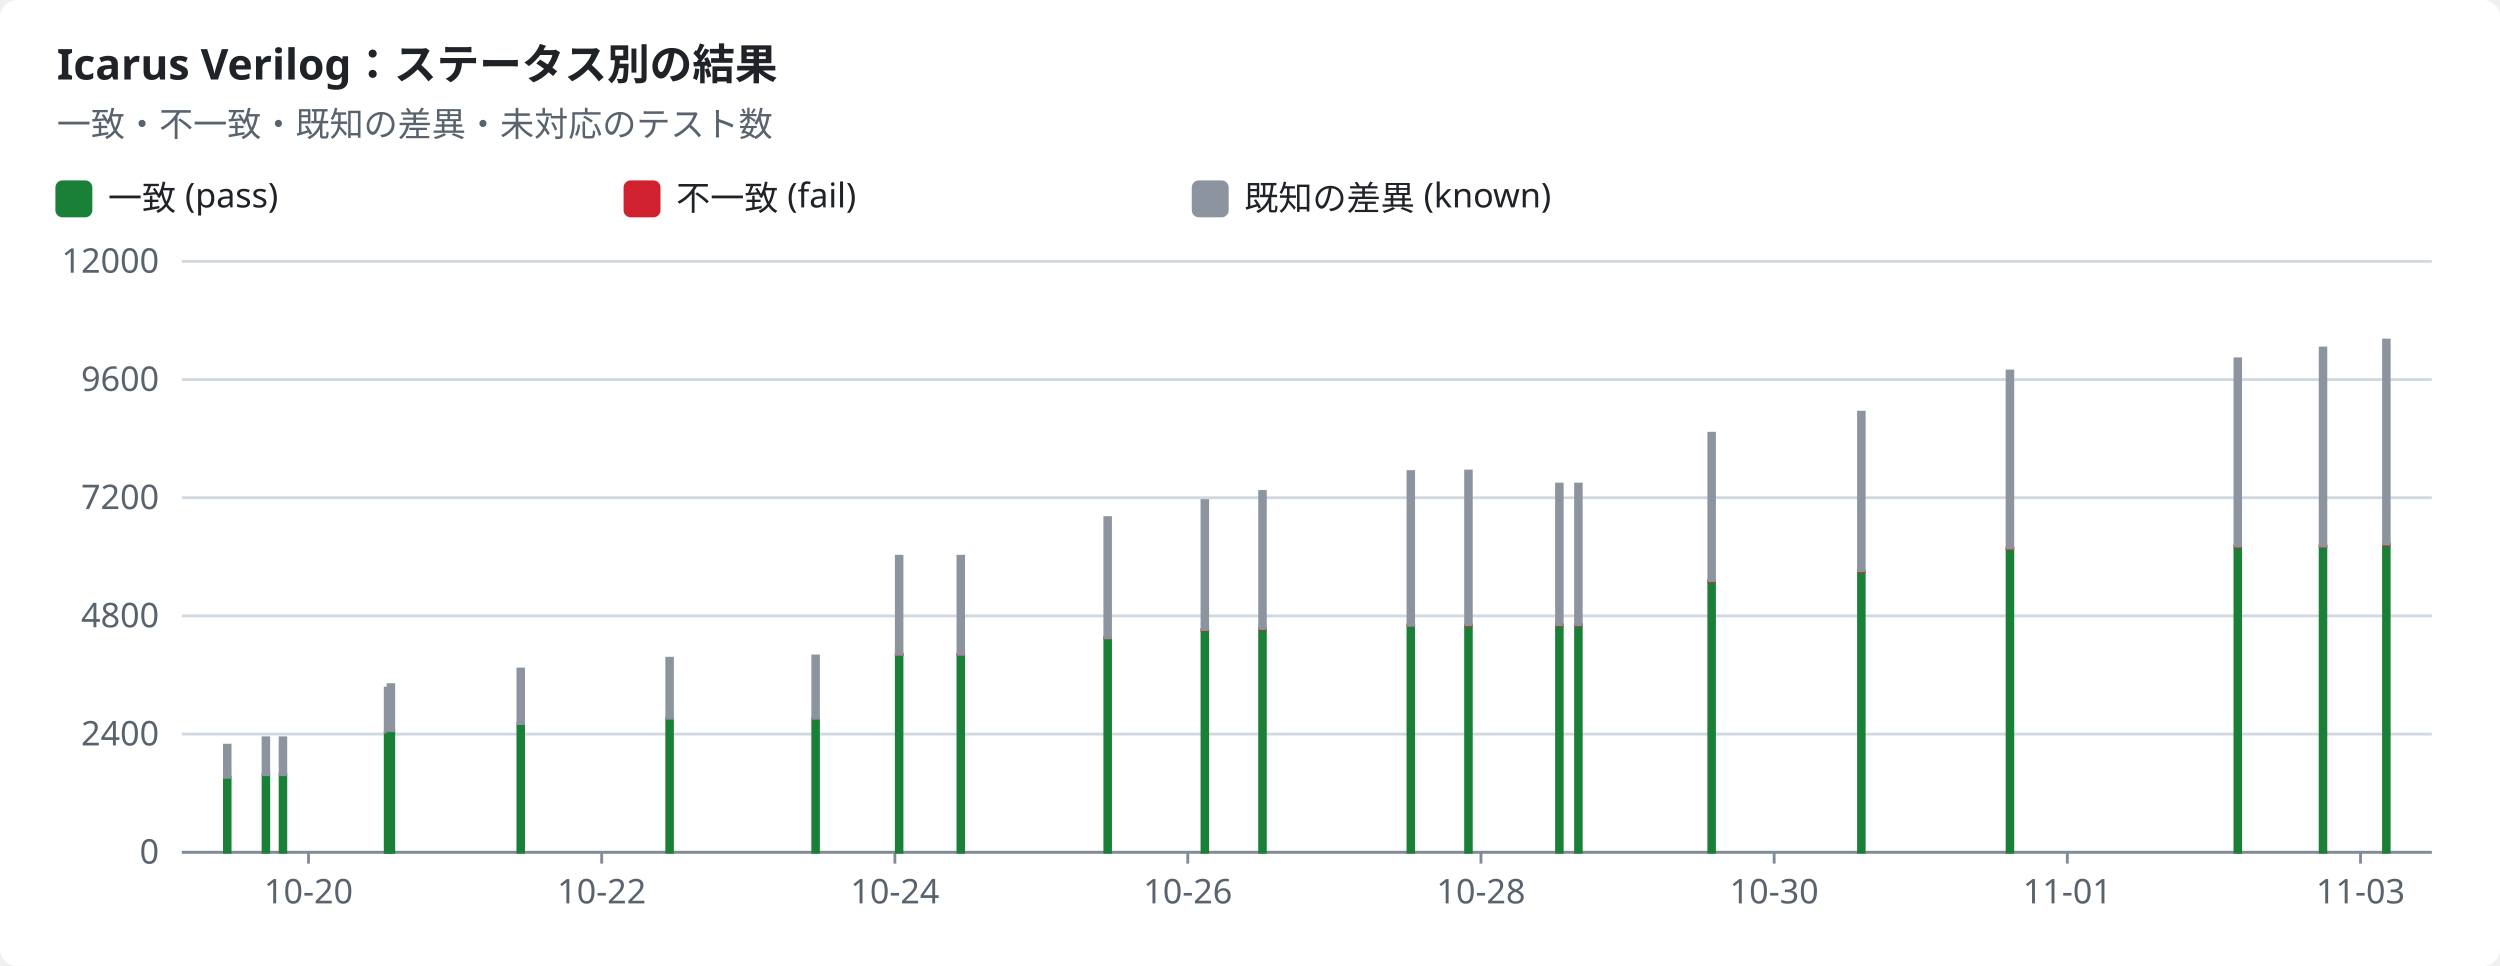
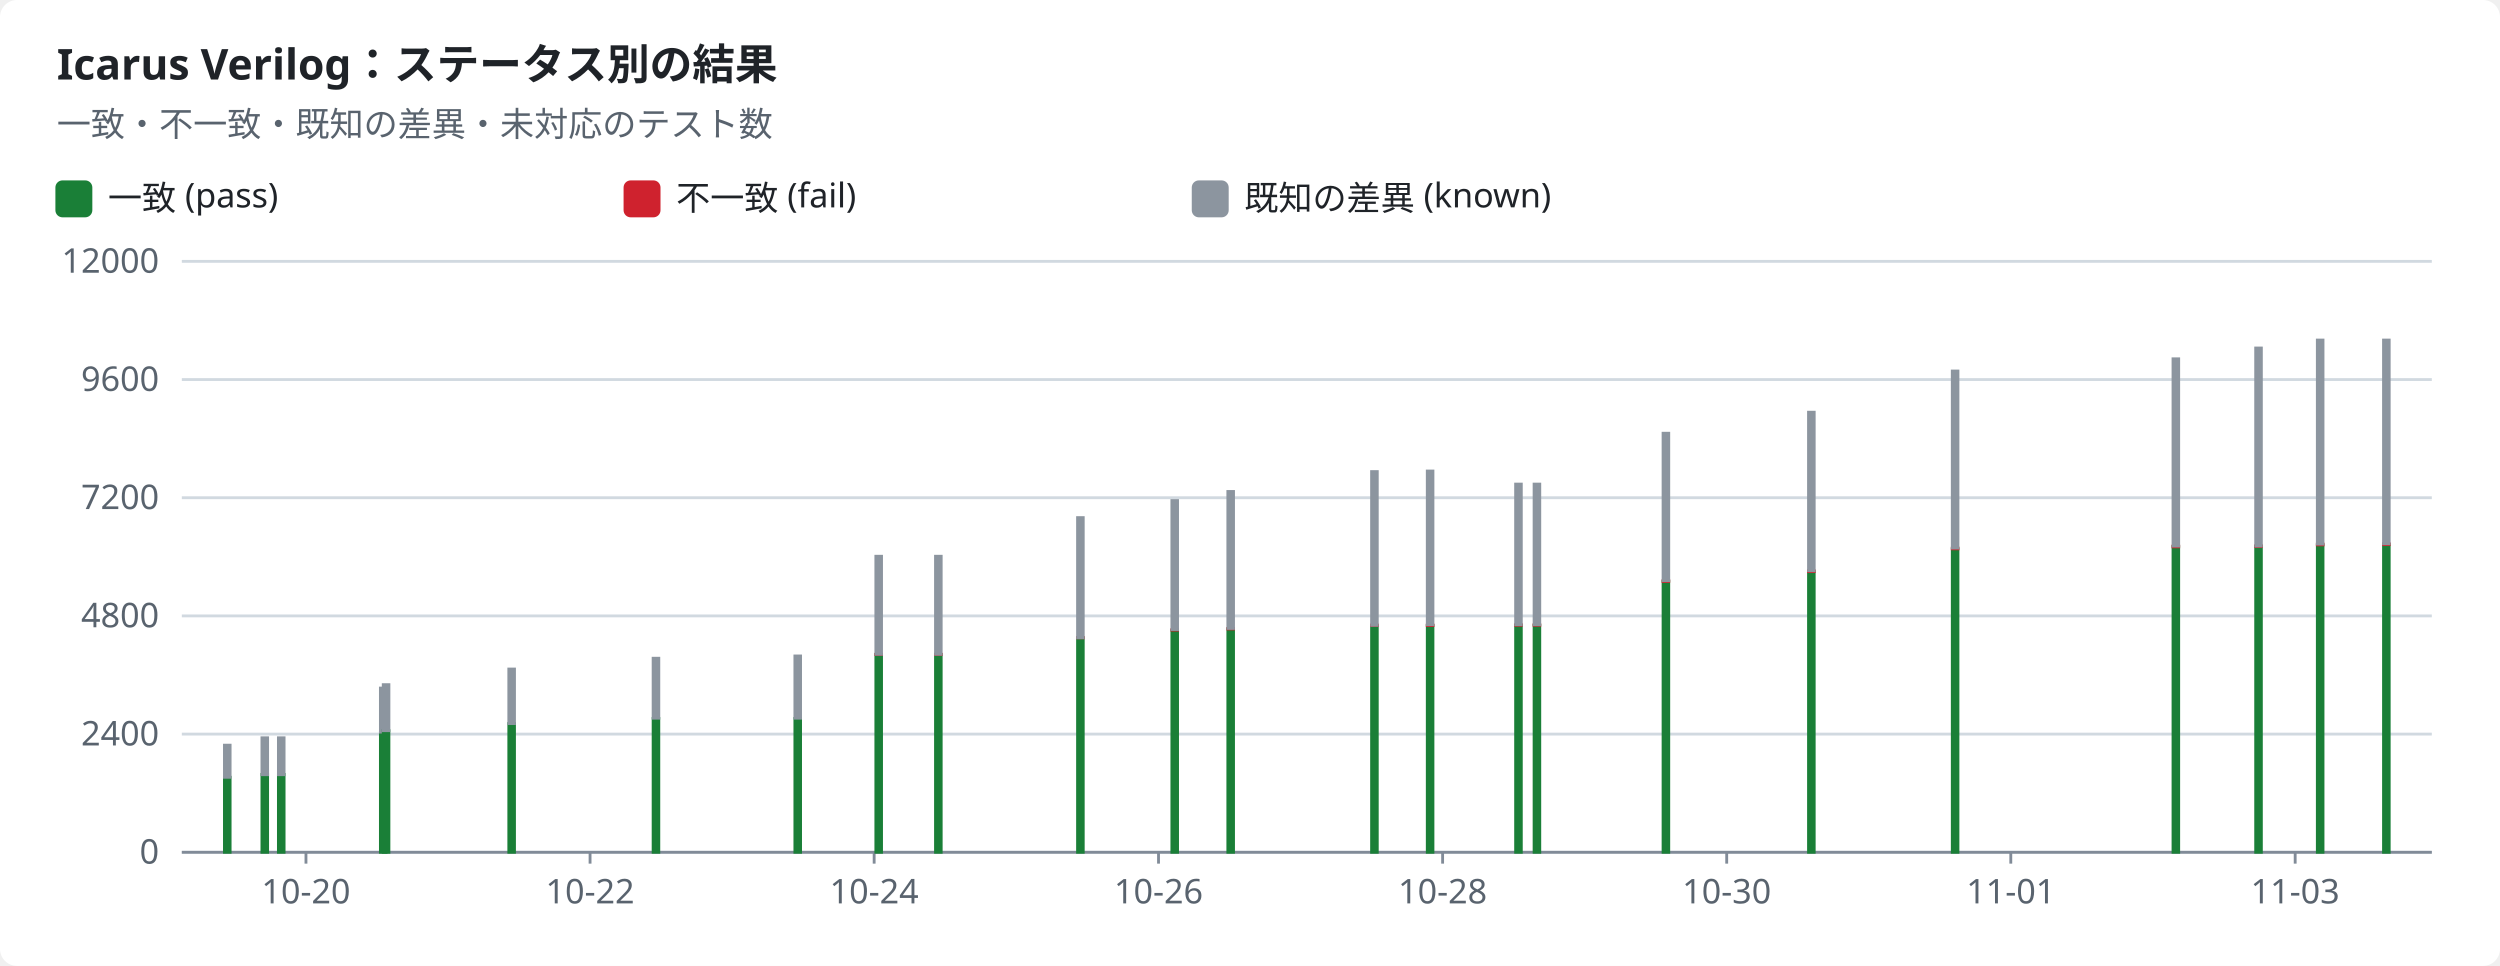
<svg xmlns="http://www.w3.org/2000/svg" width="880" height="340" viewBox="0 0 880 340" role="img">
  <style>text{font-family:-apple-system,BlinkMacSystemFont,"Segoe UI","Noto Sans",Helvetica,Arial,sans-serif;font-size:12px;fill:#1f2328;stroke:none}.bg{fill:#ffffff}.muted{fill:#59636e}.title{font-size:15px;font-weight:600}.grid{stroke:#d1d9e0;stroke-width:1}.axis{stroke:#818b98;stroke-width:1}.line{fill:none;stroke-width:2}.dashed{stroke-dasharray:5 4}.c-pass{stroke:#1a7f37;fill:#1a7f37}.c-fail{stroke:#cf222e;fill:#cf222e}.c-known{stroke:#8c959f;fill:#8c959f}.c-unsupported{stroke:#bf8700;fill:#bf8700}.line{fill:none}.mk{fill:none;stroke-width:1.6}@media (prefers-color-scheme:dark){text{fill:#f0f6fc}.bg{fill:#0d1117}.muted{fill:#9198a1}.grid{stroke:#3d444d}.axis{stroke:#656c76}.c-pass{stroke:#3fb950;fill:#3fb950}.c-fail{stroke:#f85149;fill:#f85149}.c-known{stroke:#6e7681;fill:#6e7681}.c-unsupported{stroke:#d29922;fill:#d29922}.line{fill:none}.mk{fill:none;stroke-width:1.6}}</style>
  <rect class="bg" width="880" height="340" rx="6" />
  <text x="20.0" y="28.0" class="title" text-anchor="start">Icarus Verilog：ステータス別の結果</text>
  <text x="20.0" y="48.0" class="muted" text-anchor="start">一致・不一致・既知の差異・未対応のテスト数</text>
  <rect class="c-pass" x="20" y="64" width="12" height="12" rx="2" />
  <text x="38.0" y="74.0" text-anchor="start">一致 (pass)</text>
  <rect class="c-fail" x="220" y="64" width="12" height="12" rx="2" />
  <text x="238.0" y="74.0" text-anchor="start">不一致 (fail)</text>
  <rect class="c-known" x="420" y="64" width="12" height="12" rx="2" />
  <text x="438.0" y="74.0" text-anchor="start">既知の差異 (known)</text>
  <line class="grid" x1="64" x2="856" y1="300.0" y2="300.0" />
  <text x="56.0" y="304.0" class="muted" text-anchor="end">0</text>
  <line class="grid" x1="64" x2="856" y1="258.4" y2="258.4" />
  <text x="56.0" y="262.4" class="muted" text-anchor="end">2400</text>
  <line class="grid" x1="64" x2="856" y1="216.8" y2="216.8" />
  <text x="56.0" y="220.8" class="muted" text-anchor="end">4800</text>
  <line class="grid" x1="64" x2="856" y1="175.2" y2="175.2" />
  <text x="56.0" y="179.2" class="muted" text-anchor="end">7200</text>
  <line class="grid" x1="64" x2="856" y1="133.6" y2="133.6" />
  <text x="56.0" y="137.6" class="muted" text-anchor="end">9600</text>
  <line class="grid" x1="64" x2="856" y1="92.0" y2="92.0" />
  <text x="56.0" y="96.0" class="muted" text-anchor="end">12000</text>
  <line class="axis" x1="64" x2="856" y1="300" y2="300" />
-   <line class="axis" x1="108.6" x2="108.6" y1="300" y2="304" />
-   <text x="108.6" y="318.0" class="muted" text-anchor="middle">10-20</text>
-   <line class="axis" x1="211.8" x2="211.8" y1="300" y2="304" />
-   <text x="211.8" y="318.0" class="muted" text-anchor="middle">10-22</text>
-   <line class="axis" x1="315.0" x2="315.0" y1="300" y2="304" />
-   <text x="315.0" y="318.0" class="muted" text-anchor="middle">10-24</text>
-   <line class="axis" x1="418.1" x2="418.1" y1="300" y2="304" />
-   <text x="418.1" y="318.0" class="muted" text-anchor="middle">10-26</text>
-   <line class="axis" x1="521.3" x2="521.3" y1="300" y2="304" />
-   <text x="521.3" y="318.0" class="muted" text-anchor="middle">10-28</text>
-   <line class="axis" x1="624.5" x2="624.5" y1="300" y2="304" />
-   <text x="624.5" y="318.0" class="muted" text-anchor="middle">10-30</text>
-   <line class="axis" x1="727.7" x2="727.7" y1="300" y2="304" />
-   <text x="727.7" y="318.0" class="muted" text-anchor="middle">11-01</text>
-   <line class="axis" x1="830.9" x2="830.9" y1="300" y2="304" />
-   <text x="830.9" y="318.0" class="muted" text-anchor="middle">11-03</text>
+   <line class="axis" x1="107.7" x2="107.7" y1="300" y2="304" />
+   <text x="107.7" y="318.0" class="muted" text-anchor="middle">10-20</text>
+   <line class="axis" x1="207.7" x2="207.7" y1="300" y2="304" />
+   <text x="207.7" y="318.0" class="muted" text-anchor="middle">10-22</text>
+   <line class="axis" x1="307.7" x2="307.7" y1="300" y2="304" />
+   <text x="307.7" y="318.0" class="muted" text-anchor="middle">10-24</text>
+   <line class="axis" x1="407.8" x2="407.8" y1="300" y2="304" />
+   <text x="407.8" y="318.0" class="muted" text-anchor="middle">10-26</text>
+   <line class="axis" x1="507.8" x2="507.8" y1="300" y2="304" />
+   <text x="507.8" y="318.0" class="muted" text-anchor="middle">10-28</text>
+   <line class="axis" x1="607.8" x2="607.8" y1="300" y2="304" />
+   <text x="607.8" y="318.0" class="muted" text-anchor="middle">10-30</text>
+   <line class="axis" x1="707.8" x2="707.8" y1="300" y2="304" />
+   <text x="707.8" y="318.0" class="muted" text-anchor="middle">11-01</text>
+   <line class="axis" x1="807.9" x2="807.9" y1="300" y2="304" />
+   <text x="807.9" y="318.0" class="muted" text-anchor="middle">11-03</text>
  <rect class="c-pass" x="79.0" y="273.6" width="2.0" height="26.4" />
  <rect class="c-known" x="79.0" y="262.3" width="2.0" height="11.3" />
-   <rect class="c-pass" x="92.6" y="272.6" width="2.0" height="27.4" />
-   <rect class="c-known" x="92.6" y="259.7" width="2.0" height="13.0" />
-   <rect class="c-pass" x="98.6" y="272.6" width="2.0" height="27.4" />
-   <rect class="c-known" x="98.6" y="259.7" width="2.0" height="13.0" />
-   <rect class="c-pass" x="135.6" y="257.8" width="2.0" height="42.2" />
-   <rect class="c-known" x="135.6" y="242.2" width="2.0" height="15.5" />
-   <rect class="c-pass" x="136.6" y="257.2" width="2.0" height="42.8" />
-   <rect class="c-known" x="136.6" y="241.0" width="2.0" height="16.2" />
-   <rect class="c-pass" x="182.3" y="254.7" width="2.0" height="45.3" />
-   <rect class="c-known" x="182.3" y="235.5" width="2.0" height="19.2" />
-   <rect class="c-pass" x="234.7" y="252.9" width="2.0" height="47.1" />
-   <rect class="c-known" x="234.7" y="231.7" width="2.0" height="21.1" />
-   <rect class="c-pass" x="286.1" y="252.9" width="2.0" height="47.1" />
-   <rect class="c-known" x="286.1" y="230.9" width="2.0" height="21.9" />
-   <rect class="c-pass" x="315.5" y="230.4" width="2.0" height="69.6" />
-   <rect class="c-fail" x="315.5" y="230.3" width="2.0" height="0.1" />
-   <rect class="c-known" x="315.5" y="195.8" width="2.0" height="34.5" />
-   <rect class="c-pass" x="337.2" y="230.4" width="2.0" height="69.6" />
-   <rect class="c-fail" x="337.2" y="230.3" width="2.0" height="0.1" />
-   <rect class="c-known" x="337.2" y="195.8" width="2.0" height="34.5" />
-   <rect class="c-pass" x="388.9" y="224.5" width="2.0" height="75.5" />
-   <rect class="c-fail" x="388.9" y="224.4" width="2.0" height="0.1" />
-   <rect class="c-known" x="388.9" y="182.2" width="2.0" height="42.3" />
-   <rect class="c-pass" x="423.1" y="221.9" width="2.0" height="78.1" />
-   <rect class="c-fail" x="423.1" y="221.6" width="2.0" height="0.2" />
-   <rect class="c-known" x="423.1" y="176.2" width="2.0" height="45.4" />
-   <rect class="c-pass" x="443.4" y="221.4" width="2.0" height="78.6" />
-   <rect class="c-fail" x="443.4" y="221.2" width="2.0" height="0.2" />
-   <rect class="c-known" x="443.4" y="173.0" width="2.0" height="48.2" />
-   <rect class="c-pass" x="495.6" y="220.3" width="2.0" height="79.7" />
-   <rect class="c-fail" x="495.6" y="220.0" width="2.0" height="0.2" />
-   <rect class="c-known" x="495.6" y="166.0" width="2.0" height="54.1" />
-   <rect class="c-pass" x="515.9" y="220.2" width="2.0" height="79.8" />
-   <rect class="c-fail" x="515.9" y="220.0" width="2.0" height="0.2" />
-   <rect class="c-known" x="515.9" y="165.8" width="2.0" height="54.1" />
-   <rect class="c-pass" x="547.9" y="220.1" width="2.0" height="79.9" />
-   <rect class="c-fail" x="547.9" y="219.9" width="2.0" height="0.2" />
-   <rect class="c-known" x="547.9" y="170.4" width="2.0" height="49.5" />
-   <rect class="c-pass" x="554.6" y="220.1" width="2.0" height="79.9" />
-   <rect class="c-fail" x="554.6" y="219.9" width="2.0" height="0.2" />
-   <rect class="c-known" x="554.6" y="170.4" width="2.0" height="49.5" />
-   <rect class="c-pass" x="601.5" y="204.6" width="2.0" height="95.4" />
-   <rect class="c-fail" x="601.5" y="204.4" width="2.0" height="0.3" />
-   <rect class="c-known" x="601.5" y="152.5" width="2.0" height="51.9" />
-   <rect class="c-pass" x="654.2" y="201.2" width="2.0" height="98.8" />
-   <rect class="c-fail" x="654.2" y="200.9" width="2.0" height="0.3" />
-   <rect class="c-known" x="654.2" y="145.1" width="2.0" height="55.8" />
-   <rect class="c-pass" x="706.5" y="193.2" width="2.0" height="106.8" />
-   <rect class="c-fail" x="706.5" y="192.9" width="2.0" height="0.3" />
-   <rect class="c-known" x="706.5" y="130.6" width="2.0" height="62.3" />
-   <rect class="c-pass" x="786.7" y="192.4" width="2.0" height="107.6" />
-   <rect class="c-fail" x="786.7" y="192.2" width="2.0" height="0.3" />
-   <rect class="c-known" x="786.7" y="126.3" width="2.0" height="65.9" />
-   <rect class="c-pass" x="816.7" y="192.4" width="2.0" height="107.6" />
-   <rect class="c-fail" x="816.7" y="192.1" width="2.0" height="0.3" />
-   <rect class="c-known" x="816.7" y="122.5" width="2.0" height="69.7" />
-   <rect class="c-pass" x="839.0" y="191.8" width="2.0" height="108.2" />
-   <rect class="c-fail" x="839.0" y="191.5" width="2.0" height="0.3" />
-   <rect class="c-known" x="839.0" y="119.7" width="2.0" height="71.8" />
+   <rect class="c-pass" x="92.2" y="272.6" width="2.0" height="27.4" />
+   <rect class="c-known" x="92.2" y="259.7" width="2.0" height="13.0" />
+   <rect class="c-pass" x="98.0" y="272.6" width="2.0" height="27.4" />
+   <rect class="c-known" x="98.0" y="259.7" width="2.0" height="13.0" />
+   <rect class="c-pass" x="133.9" y="257.8" width="2.0" height="42.2" />
+   <rect class="c-known" x="133.9" y="242.2" width="2.0" height="15.5" />
+   <rect class="c-pass" x="134.9" y="257.2" width="2.0" height="42.8" />
+   <rect class="c-known" x="134.9" y="241.0" width="2.0" height="16.2" />
+   <rect class="c-pass" x="179.1" y="254.7" width="2.0" height="45.3" />
+   <rect class="c-known" x="179.1" y="235.5" width="2.0" height="19.2" />
+   <rect class="c-pass" x="229.9" y="252.9" width="2.0" height="47.1" />
+   <rect class="c-known" x="229.9" y="231.7" width="2.0" height="21.1" />
+   <rect class="c-pass" x="279.8" y="252.9" width="2.0" height="47.1" />
+   <rect class="c-known" x="279.8" y="230.9" width="2.0" height="21.9" />
+   <rect class="c-pass" x="308.3" y="230.4" width="2.0" height="69.6" />
+   <rect class="c-fail" x="308.3" y="230.3" width="2.0" height="0.1" />
+   <rect class="c-known" x="308.3" y="195.8" width="2.0" height="34.5" />
+   <rect class="c-pass" x="329.3" y="230.4" width="2.0" height="69.6" />
+   <rect class="c-fail" x="329.3" y="230.3" width="2.0" height="0.1" />
+   <rect class="c-known" x="329.3" y="195.8" width="2.0" height="34.5" />
+   <rect class="c-pass" x="379.3" y="224.5" width="2.0" height="75.5" />
+   <rect class="c-fail" x="379.3" y="224.4" width="2.0" height="0.1" />
+   <rect class="c-known" x="379.3" y="182.2" width="2.0" height="42.3" />
+   <rect class="c-pass" x="412.5" y="221.9" width="2.0" height="78.1" />
+   <rect class="c-fail" x="412.5" y="221.6" width="2.0" height="0.2" />
+   <rect class="c-known" x="412.5" y="176.2" width="2.0" height="45.4" />
+   <rect class="c-pass" x="432.2" y="221.4" width="2.0" height="78.6" />
+   <rect class="c-fail" x="432.2" y="221.2" width="2.0" height="0.2" />
+   <rect class="c-known" x="432.2" y="173.0" width="2.0" height="48.2" />
+   <rect class="c-pass" x="482.8" y="220.3" width="2.0" height="79.7" />
+   <rect class="c-fail" x="482.8" y="220.0" width="2.0" height="0.2" />
+   <rect class="c-known" x="482.8" y="166.0" width="2.0" height="54.1" />
+   <rect class="c-pass" x="502.4" y="220.2" width="2.0" height="79.8" />
+   <rect class="c-fail" x="502.4" y="220.0" width="2.0" height="0.2" />
+   <rect class="c-known" x="502.4" y="165.8" width="2.0" height="54.1" />
+   <rect class="c-pass" x="533.5" y="220.1" width="2.0" height="79.9" />
+   <rect class="c-fail" x="533.5" y="219.9" width="2.0" height="0.2" />
+   <rect class="c-known" x="533.5" y="170.4" width="2.0" height="49.5" />
+   <rect class="c-pass" x="540.0" y="220.1" width="2.0" height="79.9" />
+   <rect class="c-fail" x="540.0" y="219.9" width="2.0" height="0.2" />
+   <rect class="c-known" x="540.0" y="170.4" width="2.0" height="49.5" />
+   <rect class="c-pass" x="585.4" y="204.6" width="2.0" height="95.4" />
+   <rect class="c-fail" x="585.4" y="204.4" width="2.0" height="0.3" />
+   <rect class="c-known" x="585.4" y="152.5" width="2.0" height="51.9" />
+   <rect class="c-pass" x="636.6" y="201.2" width="2.0" height="98.8" />
+   <rect class="c-fail" x="636.6" y="200.9" width="2.0" height="0.3" />
+   <rect class="c-known" x="636.6" y="145.1" width="2.0" height="55.8" />
+   <rect class="c-pass" x="687.2" y="193.2" width="2.0" height="106.8" />
+   <rect class="c-fail" x="687.2" y="192.9" width="2.0" height="0.3" />
+   <rect class="c-known" x="687.2" y="130.6" width="2.0" height="62.3" />
+   <rect class="c-pass" x="764.9" y="192.4" width="2.0" height="107.6" />
+   <rect class="c-fail" x="764.9" y="192.2" width="2.0" height="0.3" />
+   <rect class="c-known" x="764.9" y="126.3" width="2.0" height="65.9" />
+   <rect class="c-pass" x="794.0" y="192.4" width="2.0" height="107.6" />
+   <rect class="c-fail" x="794.0" y="192.1" width="2.0" height="0.3" />
+   <rect class="c-known" x="794.0" y="122.5" width="2.0" height="69.7" />
+   <rect class="c-pass" x="815.7" y="191.8" width="2.0" height="108.2" />
+   <rect class="c-fail" x="815.7" y="191.5" width="2.0" height="0.3" />
+   <rect class="c-known" x="815.7" y="119.7" width="2.0" height="71.8" />
+   <rect class="c-pass" x="839.0" y="191.7" width="2.0" height="108.3" />
+   <rect class="c-fail" x="839.0" y="191.4" width="2.0" height="0.3" />
+   <rect class="c-known" x="839.0" y="119.7" width="2.0" height="71.7" />
</svg>
